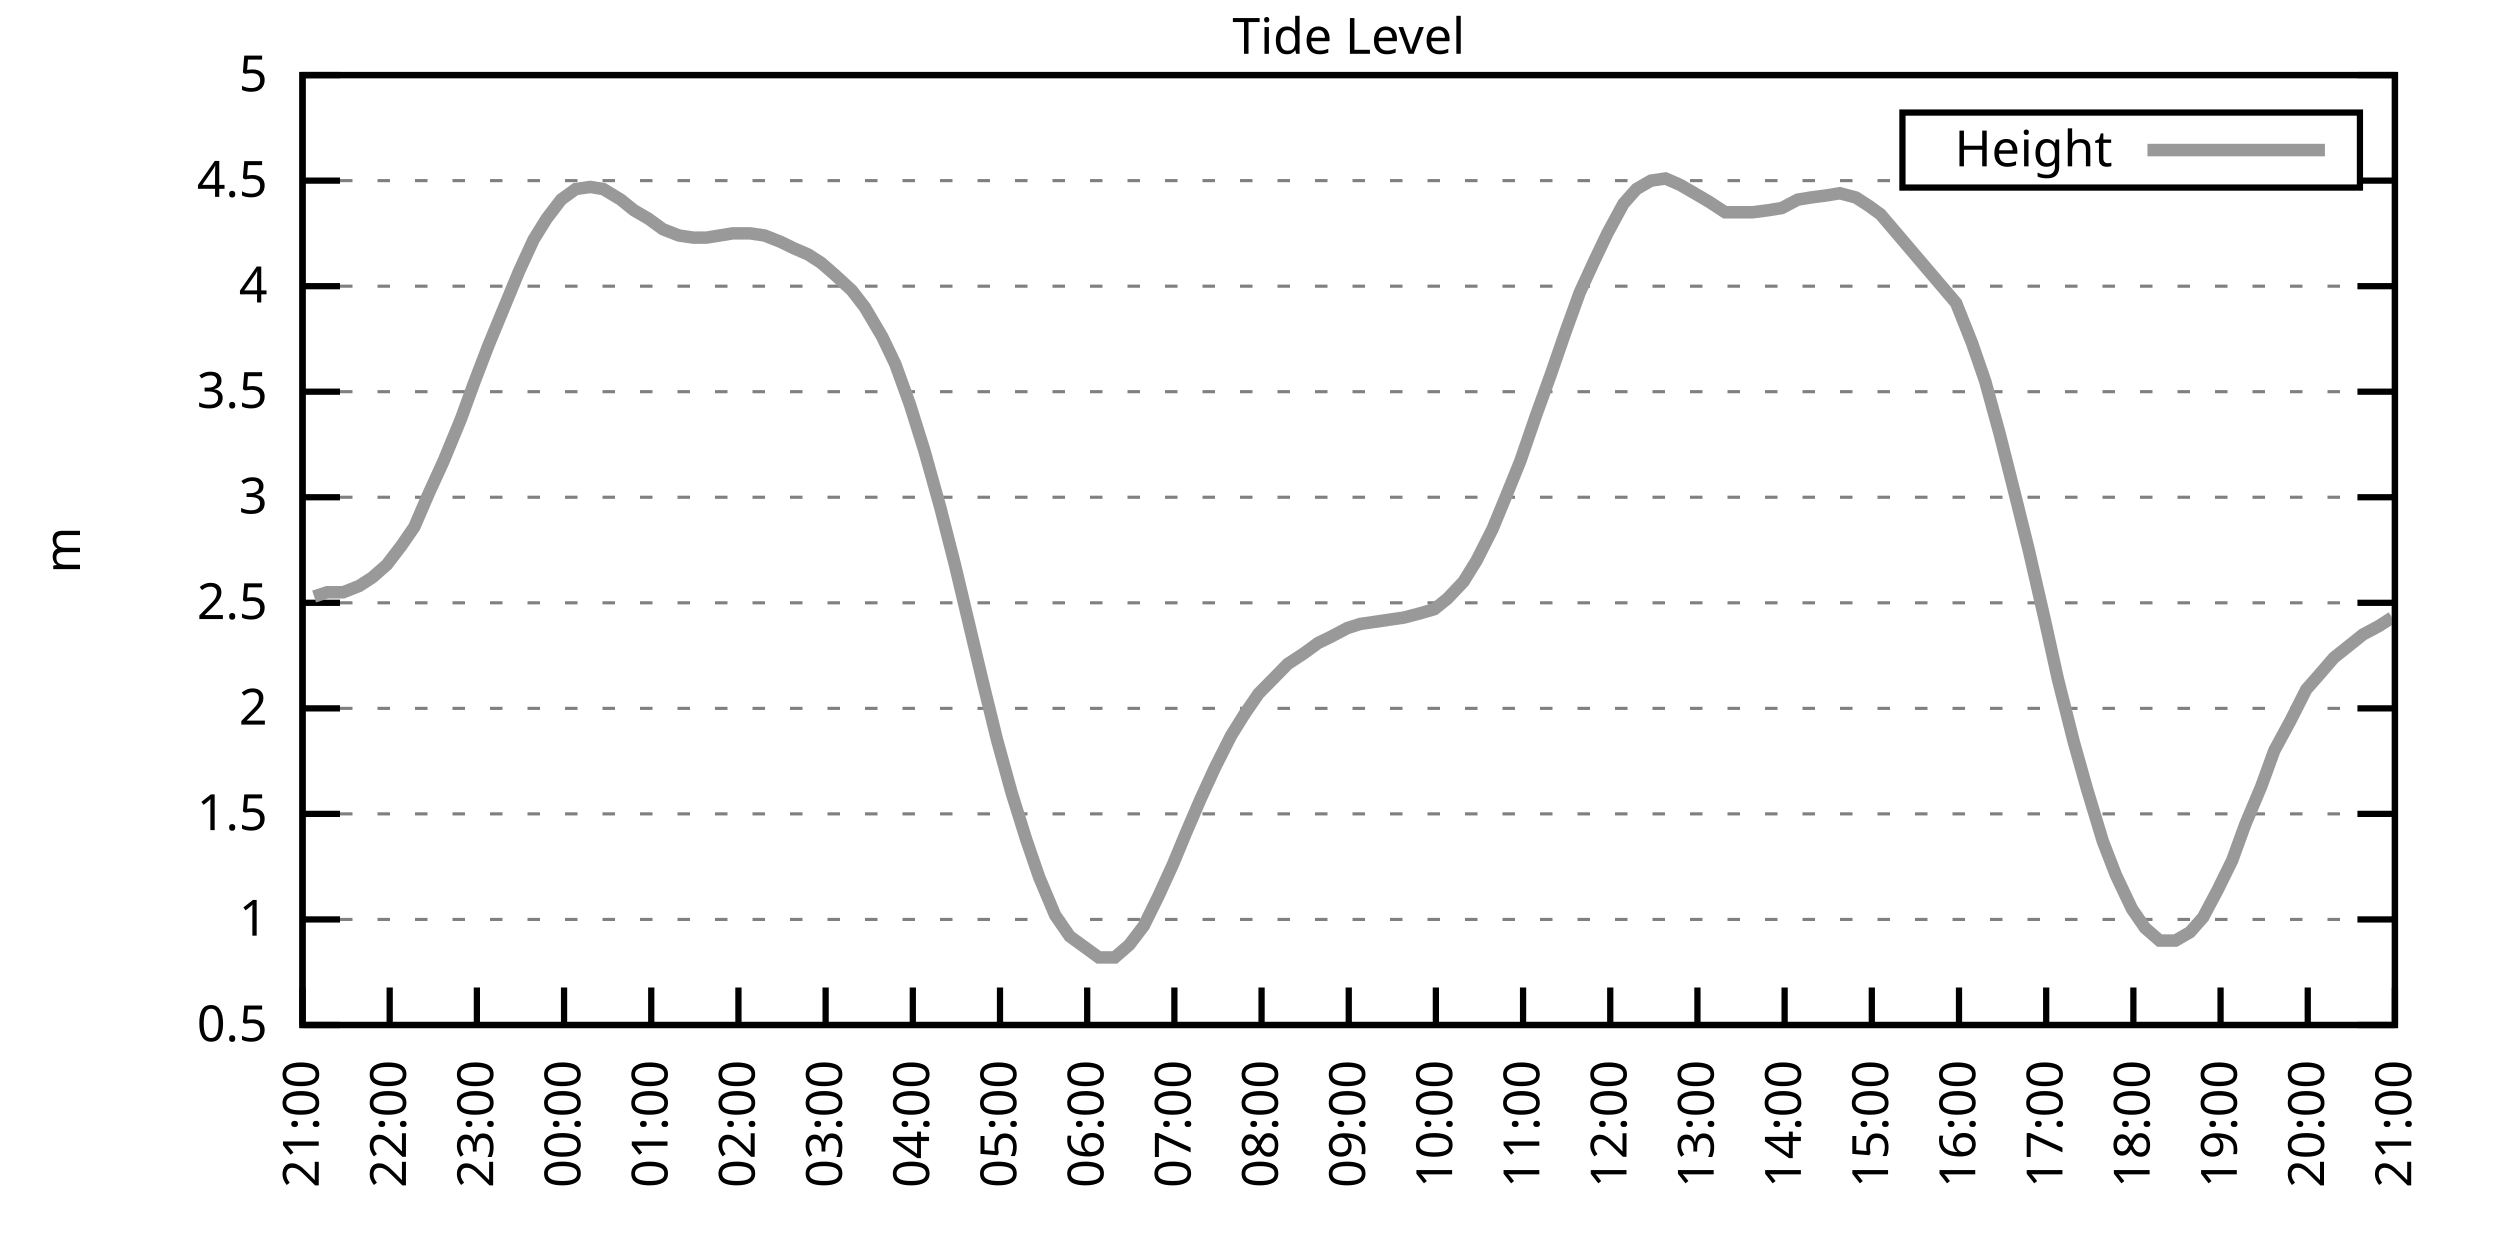
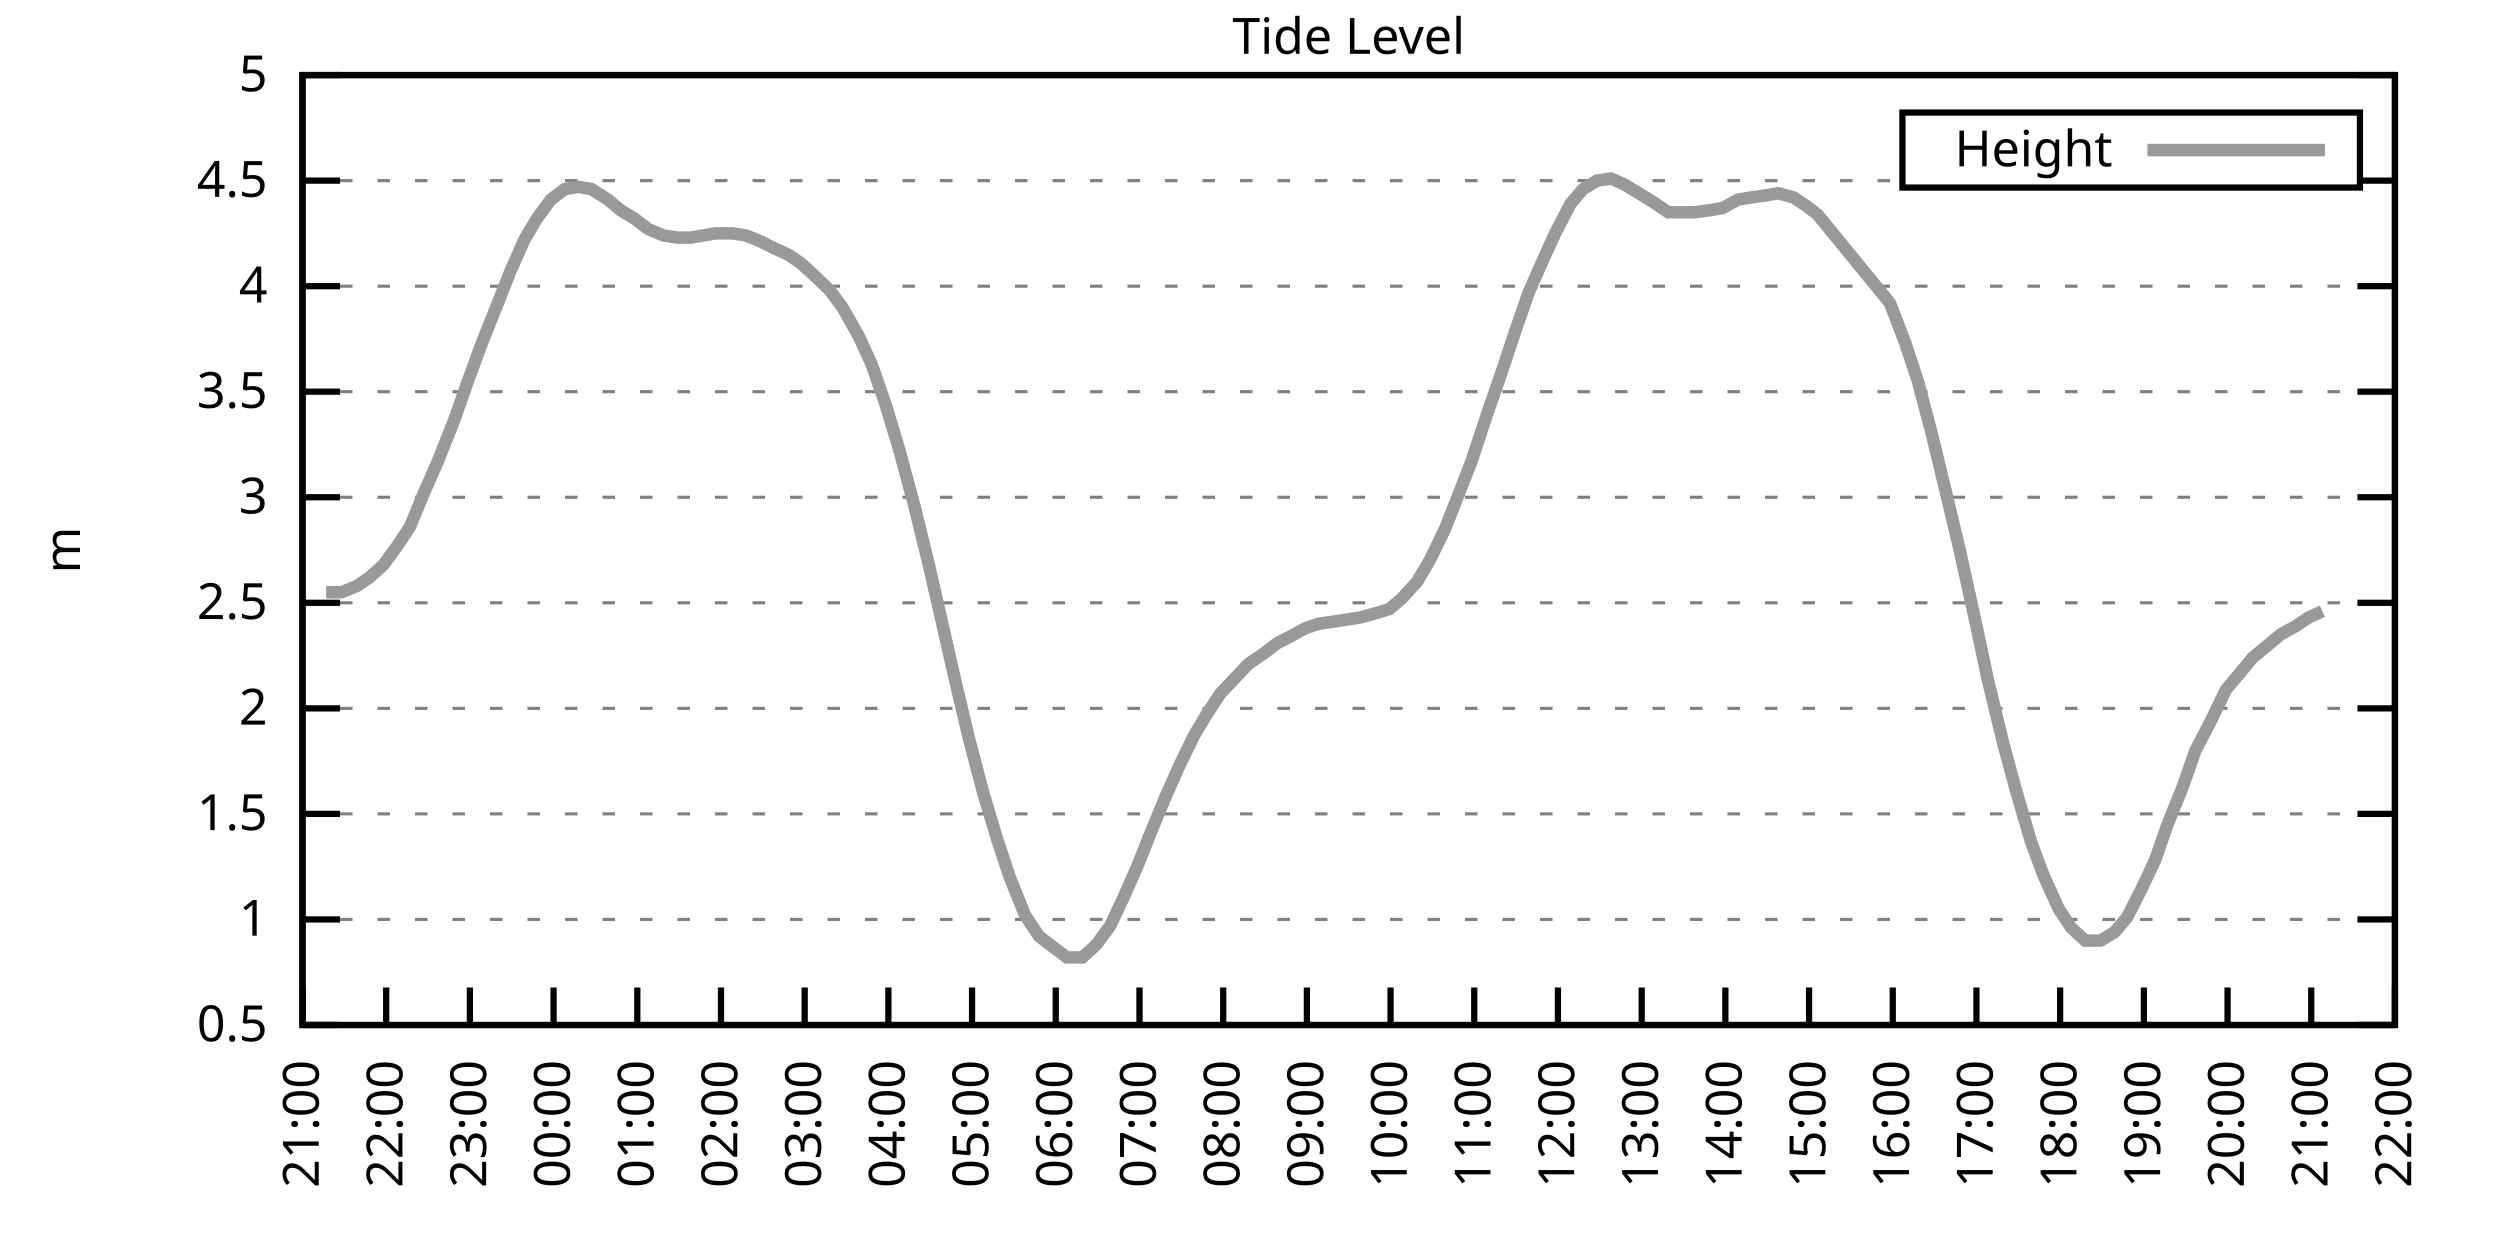
<svg xmlns="http://www.w3.org/2000/svg" xmlns:xlink="http://www.w3.org/1999/xlink" width="400" height="200" viewBox="0 0 400 200">
  <g id="gnuplot_canvas">
    <rect x="0" y="0" width="400" height="200" fill="none" />
    <defs>
      <circle id="gpDot" r="0.5" stroke-width="0.5" stroke="currentColor" />
      <path id="gpPt0" stroke-width="0.333" stroke="currentColor" d="M-1,0 h2 M0,-1 v2" />
      <path id="gpPt1" stroke-width="0.333" stroke="currentColor" d="M-1,-1 L1,1 M1,-1 L-1,1" />
      <path id="gpPt2" stroke-width="0.333" stroke="currentColor" d="M-1,0 L1,0 M0,-1 L0,1 M-1,-1 L1,1 M-1,1 L1,-1" />
      <rect id="gpPt3" stroke-width="0.333" stroke="currentColor" x="-1" y="-1" width="2" height="2" />
      <rect id="gpPt4" stroke-width="0.333" stroke="currentColor" fill="currentColor" x="-1" y="-1" width="2" height="2" />
      <circle id="gpPt5" stroke-width="0.333" stroke="currentColor" cx="0" cy="0" r="1" />
      <use xlink:href="#gpPt5" id="gpPt6" fill="currentColor" stroke="none" />
      <path id="gpPt7" stroke-width="0.333" stroke="currentColor" d="M0,-1.33 L-1.33,0.67 L1.33,0.67 z" />
      <use xlink:href="#gpPt7" id="gpPt8" fill="currentColor" stroke="none" />
      <use xlink:href="#gpPt7" id="gpPt9" stroke="currentColor" transform="rotate(180)" />
      <use xlink:href="#gpPt9" id="gpPt10" fill="currentColor" stroke="none" />
      <use xlink:href="#gpPt3" id="gpPt11" stroke="currentColor" transform="rotate(45)" />
      <use xlink:href="#gpPt11" id="gpPt12" fill="currentColor" stroke="none" />
      <path id="gpPt13" stroke-width="0.333" stroke="currentColor" d="M0,1.330 L1.265,0.411 L0.782,-1.067 L-0.782,-1.076 L-1.265,0.411 z" />
      <use xlink:href="#gpPt13" id="gpPt14" fill="currentColor" stroke="none" />
      <filter id="textbox" filterUnits="objectBoundingBox" x="0" y="0" height="1" width="1">
        <feFlood flood-color="white" flood-opacity="1" result="bgnd" />
        <feComposite in="SourceGraphic" in2="bgnd" operator="atop" />
      </filter>
      <filter id="greybox" filterUnits="objectBoundingBox" x="0" y="0" height="1" width="1">
        <feFlood flood-color="lightgrey" flood-opacity="1" result="grey" />
        <feComposite in="SourceGraphic" in2="grey" operator="atop" />
      </filter>
    </defs>
    <g fill="none" color="white" stroke="currentColor" stroke-width="1.00" stroke-linecap="butt" stroke-linejoin="miter">
</g>
    <g fill="none" color="black" stroke="currentColor" stroke-width="1.00" stroke-linecap="butt" stroke-linejoin="miter">
      <g stroke="none" shape-rendering="crispEdges">
        <polygon fill="rgb(255, 255, 255)" points="48.40,164.00 383.18,164.00 383.18,12.02 48.40,12.02 " />
      </g>
    </g>
    <g fill="none" color="black" stroke="currentColor" stroke-width="1.00" stroke-linecap="butt" stroke-linejoin="miter">
</g>
    <g fill="none" color="black" stroke="black" stroke-width="0.50" stroke-linecap="butt" stroke-linejoin="miter">
</g>
    <g fill="none" color="gray" stroke="currentColor" stroke-width="0.50" stroke-linecap="butt" stroke-linejoin="miter">
      <path stroke="gray" stroke-dasharray="2,4" class="gridline" d="M48.40,164.00 L383.19,164.00  " />
    </g>
    <g fill="none" color="gray" stroke="gray" stroke-width="1.00" stroke-linecap="butt" stroke-linejoin="miter">
</g>
    <g fill="none" color="black" stroke="currentColor" stroke-width="1.00" stroke-linecap="butt" stroke-linejoin="miter">
      <path stroke="black" d="M48.40,164.00 L54.40,164.00 M383.19,164.00 L377.19,164.00  " />
      <g transform="translate(42.80,166.60)" stroke="none" fill="black" font-family="Sans" font-size="8.00" text-anchor="end">
        <text>
          <tspan font-family="Sans"> 0.5</tspan>
        </text>
      </g>
    </g>
    <g fill="none" color="black" stroke="currentColor" stroke-width="1.00" stroke-linecap="butt" stroke-linejoin="miter">
</g>
    <g fill="none" color="black" stroke="black" stroke-width="0.50" stroke-linecap="butt" stroke-linejoin="miter">
</g>
    <g fill="none" color="gray" stroke="currentColor" stroke-width="0.50" stroke-linecap="butt" stroke-linejoin="miter">
      <path stroke="gray" stroke-dasharray="2,4" class="gridline" d="M48.40,147.11 L383.19,147.11  " />
    </g>
    <g fill="none" color="gray" stroke="gray" stroke-width="1.00" stroke-linecap="butt" stroke-linejoin="miter">
</g>
    <g fill="none" color="black" stroke="currentColor" stroke-width="1.00" stroke-linecap="butt" stroke-linejoin="miter">
      <path stroke="black" d="M48.40,147.11 L54.40,147.11 M383.19,147.11 L377.19,147.11  " />
      <g transform="translate(42.80,149.71)" stroke="none" fill="black" font-family="Sans" font-size="8.00" text-anchor="end">
        <text>
          <tspan font-family="Sans"> 1</tspan>
        </text>
      </g>
    </g>
    <g fill="none" color="black" stroke="currentColor" stroke-width="1.00" stroke-linecap="butt" stroke-linejoin="miter">
</g>
    <g fill="none" color="black" stroke="black" stroke-width="0.50" stroke-linecap="butt" stroke-linejoin="miter">
</g>
    <g fill="none" color="gray" stroke="currentColor" stroke-width="0.50" stroke-linecap="butt" stroke-linejoin="miter">
      <path stroke="gray" stroke-dasharray="2,4" class="gridline" d="M48.40,130.22 L383.19,130.22  " />
    </g>
    <g fill="none" color="gray" stroke="gray" stroke-width="1.00" stroke-linecap="butt" stroke-linejoin="miter">
</g>
    <g fill="none" color="black" stroke="currentColor" stroke-width="1.00" stroke-linecap="butt" stroke-linejoin="miter">
      <path stroke="black" d="M48.40,130.22 L54.40,130.22 M383.19,130.22 L377.19,130.22  " />
      <g transform="translate(42.80,132.82)" stroke="none" fill="black" font-family="Sans" font-size="8.00" text-anchor="end">
        <text>
          <tspan font-family="Sans"> 1.5</tspan>
        </text>
      </g>
    </g>
    <g fill="none" color="black" stroke="currentColor" stroke-width="1.00" stroke-linecap="butt" stroke-linejoin="miter">
</g>
    <g fill="none" color="black" stroke="black" stroke-width="0.50" stroke-linecap="butt" stroke-linejoin="miter">
</g>
    <g fill="none" color="gray" stroke="currentColor" stroke-width="0.50" stroke-linecap="butt" stroke-linejoin="miter">
      <path stroke="gray" stroke-dasharray="2,4" class="gridline" d="M48.40,113.34 L383.19,113.34  " />
    </g>
    <g fill="none" color="gray" stroke="gray" stroke-width="1.00" stroke-linecap="butt" stroke-linejoin="miter">
</g>
    <g fill="none" color="black" stroke="currentColor" stroke-width="1.00" stroke-linecap="butt" stroke-linejoin="miter">
      <path stroke="black" d="M48.40,113.34 L54.40,113.34 M383.19,113.34 L377.19,113.34  " />
      <g transform="translate(42.80,115.94)" stroke="none" fill="black" font-family="Sans" font-size="8.00" text-anchor="end">
        <text>
          <tspan font-family="Sans"> 2</tspan>
        </text>
      </g>
    </g>
    <g fill="none" color="black" stroke="currentColor" stroke-width="1.00" stroke-linecap="butt" stroke-linejoin="miter">
</g>
    <g fill="none" color="black" stroke="black" stroke-width="0.50" stroke-linecap="butt" stroke-linejoin="miter">
</g>
    <g fill="none" color="gray" stroke="currentColor" stroke-width="0.50" stroke-linecap="butt" stroke-linejoin="miter">
      <path stroke="gray" stroke-dasharray="2,4" class="gridline" d="M48.40,96.45 L383.19,96.45  " />
    </g>
    <g fill="none" color="gray" stroke="gray" stroke-width="1.00" stroke-linecap="butt" stroke-linejoin="miter">
</g>
    <g fill="none" color="black" stroke="currentColor" stroke-width="1.00" stroke-linecap="butt" stroke-linejoin="miter">
      <path stroke="black" d="M48.40,96.45 L54.40,96.45 M383.19,96.45 L377.19,96.45  " />
      <g transform="translate(42.80,99.05)" stroke="none" fill="black" font-family="Sans" font-size="8.00" text-anchor="end">
        <text>
          <tspan font-family="Sans"> 2.5</tspan>
        </text>
      </g>
    </g>
    <g fill="none" color="black" stroke="currentColor" stroke-width="1.00" stroke-linecap="butt" stroke-linejoin="miter">
</g>
    <g fill="none" color="black" stroke="black" stroke-width="0.50" stroke-linecap="butt" stroke-linejoin="miter">
</g>
    <g fill="none" color="gray" stroke="currentColor" stroke-width="0.50" stroke-linecap="butt" stroke-linejoin="miter">
      <path stroke="gray" stroke-dasharray="2,4" class="gridline" d="M48.40,79.56 L383.19,79.56  " />
    </g>
    <g fill="none" color="gray" stroke="gray" stroke-width="1.00" stroke-linecap="butt" stroke-linejoin="miter">
</g>
    <g fill="none" color="black" stroke="currentColor" stroke-width="1.00" stroke-linecap="butt" stroke-linejoin="miter">
      <path stroke="black" d="M48.40,79.56 L54.40,79.56 M383.19,79.56 L377.19,79.56  " />
      <g transform="translate(42.80,82.16)" stroke="none" fill="black" font-family="Sans" font-size="8.00" text-anchor="end">
        <text>
          <tspan font-family="Sans"> 3</tspan>
        </text>
      </g>
    </g>
    <g fill="none" color="black" stroke="currentColor" stroke-width="1.00" stroke-linecap="butt" stroke-linejoin="miter">
</g>
    <g fill="none" color="black" stroke="black" stroke-width="0.50" stroke-linecap="butt" stroke-linejoin="miter">
</g>
    <g fill="none" color="gray" stroke="currentColor" stroke-width="0.50" stroke-linecap="butt" stroke-linejoin="miter">
      <path stroke="gray" stroke-dasharray="2,4" class="gridline" d="M48.40,62.67 L383.19,62.67  " />
    </g>
    <g fill="none" color="gray" stroke="gray" stroke-width="1.00" stroke-linecap="butt" stroke-linejoin="miter">
</g>
    <g fill="none" color="black" stroke="currentColor" stroke-width="1.00" stroke-linecap="butt" stroke-linejoin="miter">
      <path stroke="black" d="M48.40,62.67 L54.40,62.67 M383.19,62.67 L377.19,62.67  " />
      <g transform="translate(42.80,65.27)" stroke="none" fill="black" font-family="Sans" font-size="8.00" text-anchor="end">
        <text>
          <tspan font-family="Sans"> 3.5</tspan>
        </text>
      </g>
    </g>
    <g fill="none" color="black" stroke="currentColor" stroke-width="1.00" stroke-linecap="butt" stroke-linejoin="miter">
</g>
    <g fill="none" color="black" stroke="black" stroke-width="0.50" stroke-linecap="butt" stroke-linejoin="miter">
</g>
    <g fill="none" color="gray" stroke="currentColor" stroke-width="0.50" stroke-linecap="butt" stroke-linejoin="miter">
      <path stroke="gray" stroke-dasharray="2,4" class="gridline" d="M48.40,45.79 L383.19,45.79  " />
    </g>
    <g fill="none" color="gray" stroke="gray" stroke-width="1.00" stroke-linecap="butt" stroke-linejoin="miter">
</g>
    <g fill="none" color="black" stroke="currentColor" stroke-width="1.00" stroke-linecap="butt" stroke-linejoin="miter">
      <path stroke="black" d="M48.40,45.79 L54.40,45.79 M383.19,45.79 L377.19,45.79  " />
      <g transform="translate(42.80,48.39)" stroke="none" fill="black" font-family="Sans" font-size="8.00" text-anchor="end">
        <text>
          <tspan font-family="Sans"> 4</tspan>
        </text>
      </g>
    </g>
    <g fill="none" color="black" stroke="currentColor" stroke-width="1.00" stroke-linecap="butt" stroke-linejoin="miter">
</g>
    <g fill="none" color="black" stroke="black" stroke-width="0.50" stroke-linecap="butt" stroke-linejoin="miter">
</g>
    <g fill="none" color="gray" stroke="currentColor" stroke-width="0.50" stroke-linecap="butt" stroke-linejoin="miter">
      <path stroke="gray" stroke-dasharray="2,4" class="gridline" d="M48.40,28.90 L304.39,28.90 M377.59,28.90 L383.19,28.90  " />
    </g>
    <g fill="none" color="gray" stroke="gray" stroke-width="1.00" stroke-linecap="butt" stroke-linejoin="miter">
</g>
    <g fill="none" color="black" stroke="currentColor" stroke-width="1.00" stroke-linecap="butt" stroke-linejoin="miter">
      <path stroke="black" d="M48.40,28.90 L54.40,28.90 M383.19,28.90 L377.19,28.90  " />
      <g transform="translate(42.80,31.50)" stroke="none" fill="black" font-family="Sans" font-size="8.00" text-anchor="end">
        <text>
          <tspan font-family="Sans"> 4.5</tspan>
        </text>
      </g>
    </g>
    <g fill="none" color="black" stroke="currentColor" stroke-width="1.00" stroke-linecap="butt" stroke-linejoin="miter">
</g>
    <g fill="none" color="black" stroke="black" stroke-width="0.50" stroke-linecap="butt" stroke-linejoin="miter">
</g>
    <g fill="none" color="gray" stroke="currentColor" stroke-width="0.50" stroke-linecap="butt" stroke-linejoin="miter">
      <path stroke="gray" stroke-dasharray="2,4" class="gridline" d="M48.40,12.01 L383.19,12.01  " />
    </g>
    <g fill="none" color="gray" stroke="gray" stroke-width="1.00" stroke-linecap="butt" stroke-linejoin="miter">
</g>
    <g fill="none" color="black" stroke="currentColor" stroke-width="1.00" stroke-linecap="butt" stroke-linejoin="miter">
      <path stroke="black" d="M48.40,12.01 L54.40,12.01 M383.19,12.01 L377.19,12.01  " />
      <g transform="translate(42.80,14.61)" stroke="none" fill="black" font-family="Sans" font-size="8.00" text-anchor="end">
        <text>
          <tspan font-family="Sans"> 5</tspan>
        </text>
      </g>
    </g>
    <g fill="none" color="black" stroke="currentColor" stroke-width="1.00" stroke-linecap="butt" stroke-linejoin="miter">
      <path stroke="black" d="M48.40,164.00 L48.40,158.00  " />
      <g transform="translate(51.00,169.60) rotate(270.00)" stroke="none" fill="black" font-family="Sans" font-size="8.00" text-anchor="end">
        <text>
          <tspan font-family="Sans">21:00</tspan>
        </text>
      </g>
    </g>
    <g fill="none" color="black" stroke="currentColor" stroke-width="1.00" stroke-linecap="butt" stroke-linejoin="miter">
-       <path stroke="black" d="M62.35,164.00 L62.35,158.00  " />
-       <g transform="translate(64.95,169.60) rotate(270.00)" stroke="none" fill="black" font-family="Sans" font-size="8.00" text-anchor="end">
+       <path stroke="black" d="M61.79,164.00 L61.79,158.00  " />
+       <g transform="translate(64.39,169.60) rotate(270.00)" stroke="none" fill="black" font-family="Sans" font-size="8.00" text-anchor="end">
        <text>
          <tspan font-family="Sans">22:00</tspan>
        </text>
      </g>
    </g>
    <g fill="none" color="black" stroke="currentColor" stroke-width="1.00" stroke-linecap="butt" stroke-linejoin="miter">
-       <path stroke="black" d="M76.30,164.00 L76.30,158.00  " />
-       <g transform="translate(78.90,169.60) rotate(270.00)" stroke="none" fill="black" font-family="Sans" font-size="8.00" text-anchor="end">
+       <path stroke="black" d="M75.18,164.00 L75.18,158.00  " />
+       <g transform="translate(77.78,169.60) rotate(270.00)" stroke="none" fill="black" font-family="Sans" font-size="8.00" text-anchor="end">
        <text>
          <tspan font-family="Sans">23:00</tspan>
        </text>
      </g>
    </g>
    <g fill="none" color="black" stroke="currentColor" stroke-width="1.00" stroke-linecap="butt" stroke-linejoin="miter">
-       <path stroke="black" d="M90.25,164.00 L90.25,158.00  " />
-       <g transform="translate(92.85,169.60) rotate(270.00)" stroke="none" fill="black" font-family="Sans" font-size="8.00" text-anchor="end">
+       <path stroke="black" d="M88.57,164.00 L88.57,158.00  " />
+       <g transform="translate(91.17,169.60) rotate(270.00)" stroke="none" fill="black" font-family="Sans" font-size="8.00" text-anchor="end">
        <text>
          <tspan font-family="Sans">00:00</tspan>
        </text>
      </g>
    </g>
    <g fill="none" color="black" stroke="currentColor" stroke-width="1.00" stroke-linecap="butt" stroke-linejoin="miter">
-       <path stroke="black" d="M104.20,164.00 L104.20,158.00  " />
-       <g transform="translate(106.80,169.60) rotate(270.00)" stroke="none" fill="black" font-family="Sans" font-size="8.00" text-anchor="end">
+       <path stroke="black" d="M101.97,164.00 L101.97,158.00  " />
+       <g transform="translate(104.57,169.60) rotate(270.00)" stroke="none" fill="black" font-family="Sans" font-size="8.00" text-anchor="end">
        <text>
          <tspan font-family="Sans">01:00</tspan>
        </text>
      </g>
    </g>
    <g fill="none" color="black" stroke="currentColor" stroke-width="1.00" stroke-linecap="butt" stroke-linejoin="miter">
-       <path stroke="black" d="M118.15,164.00 L118.15,158.00  " />
-       <g transform="translate(120.75,169.60) rotate(270.00)" stroke="none" fill="black" font-family="Sans" font-size="8.00" text-anchor="end">
+       <path stroke="black" d="M115.36,164.00 L115.36,158.00  " />
+       <g transform="translate(117.96,169.60) rotate(270.00)" stroke="none" fill="black" font-family="Sans" font-size="8.00" text-anchor="end">
        <text>
          <tspan font-family="Sans">02:00</tspan>
        </text>
      </g>
    </g>
    <g fill="none" color="black" stroke="currentColor" stroke-width="1.00" stroke-linecap="butt" stroke-linejoin="miter">
-       <path stroke="black" d="M132.10,164.00 L132.10,158.00  " />
-       <g transform="translate(134.70,169.60) rotate(270.00)" stroke="none" fill="black" font-family="Sans" font-size="8.00" text-anchor="end">
+       <path stroke="black" d="M128.75,164.00 L128.75,158.00  " />
+       <g transform="translate(131.35,169.60) rotate(270.00)" stroke="none" fill="black" font-family="Sans" font-size="8.00" text-anchor="end">
        <text>
          <tspan font-family="Sans">03:00</tspan>
        </text>
      </g>
    </g>
    <g fill="none" color="black" stroke="currentColor" stroke-width="1.00" stroke-linecap="butt" stroke-linejoin="miter">
-       <path stroke="black" d="M146.05,164.00 L146.05,158.00  " />
-       <g transform="translate(148.65,169.60) rotate(270.00)" stroke="none" fill="black" font-family="Sans" font-size="8.00" text-anchor="end">
+       <path stroke="black" d="M142.14,164.00 L142.14,158.00  " />
+       <g transform="translate(144.74,169.60) rotate(270.00)" stroke="none" fill="black" font-family="Sans" font-size="8.00" text-anchor="end">
        <text>
          <tspan font-family="Sans">04:00</tspan>
        </text>
      </g>
    </g>
    <g fill="none" color="black" stroke="currentColor" stroke-width="1.00" stroke-linecap="butt" stroke-linejoin="miter">
-       <path stroke="black" d="M160.00,164.00 L160.00,158.00  " />
-       <g transform="translate(162.60,169.60) rotate(270.00)" stroke="none" fill="black" font-family="Sans" font-size="8.00" text-anchor="end">
+       <path stroke="black" d="M155.53,164.00 L155.53,158.00  " />
+       <g transform="translate(158.13,169.60) rotate(270.00)" stroke="none" fill="black" font-family="Sans" font-size="8.00" text-anchor="end">
        <text>
          <tspan font-family="Sans">05:00</tspan>
        </text>
      </g>
    </g>
    <g fill="none" color="black" stroke="currentColor" stroke-width="1.00" stroke-linecap="butt" stroke-linejoin="miter">
-       <path stroke="black" d="M173.95,164.00 L173.95,158.00  " />
-       <g transform="translate(176.55,169.60) rotate(270.00)" stroke="none" fill="black" font-family="Sans" font-size="8.00" text-anchor="end">
+       <path stroke="black" d="M168.92,164.00 L168.92,158.00  " />
+       <g transform="translate(171.52,169.60) rotate(270.00)" stroke="none" fill="black" font-family="Sans" font-size="8.00" text-anchor="end">
        <text>
          <tspan font-family="Sans">06:00</tspan>
        </text>
      </g>
    </g>
    <g fill="none" color="black" stroke="currentColor" stroke-width="1.00" stroke-linecap="butt" stroke-linejoin="miter">
-       <path stroke="black" d="M187.90,164.00 L187.90,158.00  " />
-       <g transform="translate(190.50,169.60) rotate(270.00)" stroke="none" fill="black" font-family="Sans" font-size="8.00" text-anchor="end">
+       <path stroke="black" d="M182.32,164.00 L182.32,158.00  " />
+       <g transform="translate(184.92,169.60) rotate(270.00)" stroke="none" fill="black" font-family="Sans" font-size="8.00" text-anchor="end">
        <text>
          <tspan font-family="Sans">07:00</tspan>
        </text>
      </g>
    </g>
    <g fill="none" color="black" stroke="currentColor" stroke-width="1.00" stroke-linecap="butt" stroke-linejoin="miter">
-       <path stroke="black" d="M201.85,164.00 L201.85,158.00  " />
-       <g transform="translate(204.45,169.60) rotate(270.00)" stroke="none" fill="black" font-family="Sans" font-size="8.00" text-anchor="end">
+       <path stroke="black" d="M195.71,164.00 L195.71,158.00  " />
+       <g transform="translate(198.31,169.60) rotate(270.00)" stroke="none" fill="black" font-family="Sans" font-size="8.00" text-anchor="end">
        <text>
          <tspan font-family="Sans">08:00</tspan>
        </text>
      </g>
    </g>
    <g fill="none" color="black" stroke="currentColor" stroke-width="1.00" stroke-linecap="butt" stroke-linejoin="miter">
-       <path stroke="black" d="M215.80,164.00 L215.80,158.00  " />
-       <g transform="translate(218.40,169.60) rotate(270.00)" stroke="none" fill="black" font-family="Sans" font-size="8.00" text-anchor="end">
+       <path stroke="black" d="M209.10,164.00 L209.10,158.00  " />
+       <g transform="translate(211.70,169.60) rotate(270.00)" stroke="none" fill="black" font-family="Sans" font-size="8.00" text-anchor="end">
        <text>
          <tspan font-family="Sans">09:00</tspan>
        </text>
      </g>
    </g>
    <g fill="none" color="black" stroke="currentColor" stroke-width="1.00" stroke-linecap="butt" stroke-linejoin="miter">
-       <path stroke="black" d="M229.74,164.00 L229.74,158.00  " />
-       <g transform="translate(232.34,169.60) rotate(270.00)" stroke="none" fill="black" font-family="Sans" font-size="8.00" text-anchor="end">
+       <path stroke="black" d="M222.49,164.00 L222.49,158.00  " />
+       <g transform="translate(225.09,169.60) rotate(270.00)" stroke="none" fill="black" font-family="Sans" font-size="8.00" text-anchor="end">
        <text>
          <tspan font-family="Sans">10:00</tspan>
        </text>
      </g>
    </g>
    <g fill="none" color="black" stroke="currentColor" stroke-width="1.00" stroke-linecap="butt" stroke-linejoin="miter">
-       <path stroke="black" d="M243.69,164.00 L243.69,158.00  " />
-       <g transform="translate(246.29,169.60) rotate(270.00)" stroke="none" fill="black" font-family="Sans" font-size="8.00" text-anchor="end">
+       <path stroke="black" d="M235.88,164.00 L235.88,158.00  " />
+       <g transform="translate(238.48,169.60) rotate(270.00)" stroke="none" fill="black" font-family="Sans" font-size="8.00" text-anchor="end">
        <text>
          <tspan font-family="Sans">11:00</tspan>
        </text>
      </g>
    </g>
    <g fill="none" color="black" stroke="currentColor" stroke-width="1.00" stroke-linecap="butt" stroke-linejoin="miter">
-       <path stroke="black" d="M257.64,164.00 L257.64,158.00  " />
-       <g transform="translate(260.24,169.60) rotate(270.00)" stroke="none" fill="black" font-family="Sans" font-size="8.00" text-anchor="end">
+       <path stroke="black" d="M249.27,164.00 L249.27,158.00  " />
+       <g transform="translate(251.87,169.60) rotate(270.00)" stroke="none" fill="black" font-family="Sans" font-size="8.00" text-anchor="end">
        <text>
          <tspan font-family="Sans">12:00</tspan>
        </text>
      </g>
    </g>
    <g fill="none" color="black" stroke="currentColor" stroke-width="1.00" stroke-linecap="butt" stroke-linejoin="miter">
-       <path stroke="black" d="M271.59,164.00 L271.59,158.00  " />
-       <g transform="translate(274.19,169.60) rotate(270.00)" stroke="none" fill="black" font-family="Sans" font-size="8.00" text-anchor="end">
+       <path stroke="black" d="M262.67,164.00 L262.67,158.00  " />
+       <g transform="translate(265.27,169.60) rotate(270.00)" stroke="none" fill="black" font-family="Sans" font-size="8.00" text-anchor="end">
        <text>
          <tspan font-family="Sans">13:00</tspan>
        </text>
      </g>
    </g>
    <g fill="none" color="black" stroke="currentColor" stroke-width="1.00" stroke-linecap="butt" stroke-linejoin="miter">
-       <path stroke="black" d="M285.54,164.00 L285.54,158.00  " />
-       <g transform="translate(288.14,169.60) rotate(270.00)" stroke="none" fill="black" font-family="Sans" font-size="8.00" text-anchor="end">
+       <path stroke="black" d="M276.06,164.00 L276.06,158.00  " />
+       <g transform="translate(278.66,169.60) rotate(270.00)" stroke="none" fill="black" font-family="Sans" font-size="8.00" text-anchor="end">
        <text>
          <tspan font-family="Sans">14:00</tspan>
        </text>
      </g>
    </g>
    <g fill="none" color="black" stroke="currentColor" stroke-width="1.00" stroke-linecap="butt" stroke-linejoin="miter">
-       <path stroke="black" d="M299.49,164.00 L299.49,158.00  " />
-       <g transform="translate(302.09,169.60) rotate(270.00)" stroke="none" fill="black" font-family="Sans" font-size="8.00" text-anchor="end">
+       <path stroke="black" d="M289.45,164.00 L289.45,158.00  " />
+       <g transform="translate(292.05,169.60) rotate(270.00)" stroke="none" fill="black" font-family="Sans" font-size="8.00" text-anchor="end">
        <text>
          <tspan font-family="Sans">15:00</tspan>
        </text>
      </g>
    </g>
    <g fill="none" color="black" stroke="currentColor" stroke-width="1.00" stroke-linecap="butt" stroke-linejoin="miter">
-       <path stroke="black" d="M313.44,164.00 L313.44,158.00  " />
-       <g transform="translate(316.04,169.60) rotate(270.00)" stroke="none" fill="black" font-family="Sans" font-size="8.00" text-anchor="end">
+       <path stroke="black" d="M302.84,164.00 L302.84,158.00  " />
+       <g transform="translate(305.44,169.60) rotate(270.00)" stroke="none" fill="black" font-family="Sans" font-size="8.00" text-anchor="end">
        <text>
          <tspan font-family="Sans">16:00</tspan>
        </text>
      </g>
    </g>
    <g fill="none" color="black" stroke="currentColor" stroke-width="1.00" stroke-linecap="butt" stroke-linejoin="miter">
-       <path stroke="black" d="M327.39,164.00 L327.39,158.00  " />
-       <g transform="translate(329.99,169.60) rotate(270.00)" stroke="none" fill="black" font-family="Sans" font-size="8.00" text-anchor="end">
+       <path stroke="black" d="M316.23,164.00 L316.23,158.00  " />
+       <g transform="translate(318.83,169.60) rotate(270.00)" stroke="none" fill="black" font-family="Sans" font-size="8.00" text-anchor="end">
        <text>
          <tspan font-family="Sans">17:00</tspan>
        </text>
      </g>
    </g>
    <g fill="none" color="black" stroke="currentColor" stroke-width="1.00" stroke-linecap="butt" stroke-linejoin="miter">
-       <path stroke="black" d="M341.34,164.00 L341.34,158.00  " />
-       <g transform="translate(343.94,169.60) rotate(270.00)" stroke="none" fill="black" font-family="Sans" font-size="8.00" text-anchor="end">
+       <path stroke="black" d="M329.62,164.00 L329.62,158.00  " />
+       <g transform="translate(332.22,169.60) rotate(270.00)" stroke="none" fill="black" font-family="Sans" font-size="8.00" text-anchor="end">
        <text>
          <tspan font-family="Sans">18:00</tspan>
        </text>
      </g>
    </g>
    <g fill="none" color="black" stroke="currentColor" stroke-width="1.00" stroke-linecap="butt" stroke-linejoin="miter">
-       <path stroke="black" d="M355.29,164.00 L355.29,158.00  " />
-       <g transform="translate(357.89,169.60) rotate(270.00)" stroke="none" fill="black" font-family="Sans" font-size="8.00" text-anchor="end">
+       <path stroke="black" d="M343.02,164.00 L343.02,158.00  " />
+       <g transform="translate(345.62,169.60) rotate(270.00)" stroke="none" fill="black" font-family="Sans" font-size="8.00" text-anchor="end">
        <text>
          <tspan font-family="Sans">19:00</tspan>
        </text>
      </g>
    </g>
    <g fill="none" color="black" stroke="currentColor" stroke-width="1.00" stroke-linecap="butt" stroke-linejoin="miter">
-       <path stroke="black" d="M369.24,164.00 L369.24,158.00  " />
-       <g transform="translate(371.84,169.60) rotate(270.00)" stroke="none" fill="black" font-family="Sans" font-size="8.00" text-anchor="end">
+       <path stroke="black" d="M356.41,164.00 L356.41,158.00  " />
+       <g transform="translate(359.01,169.60) rotate(270.00)" stroke="none" fill="black" font-family="Sans" font-size="8.00" text-anchor="end">
        <text>
          <tspan font-family="Sans">20:00</tspan>
+         </text>
+       </g>
+     </g>
+     <g fill="none" color="black" stroke="currentColor" stroke-width="1.00" stroke-linecap="butt" stroke-linejoin="miter">
+       <path stroke="black" d="M369.80,164.00 L369.80,158.00  " />
+       <g transform="translate(372.40,169.60) rotate(270.00)" stroke="none" fill="black" font-family="Sans" font-size="8.00" text-anchor="end">
+         <text>
+           <tspan font-family="Sans">21:00</tspan>
        </text>
      </g>
    </g>
    <g fill="none" color="black" stroke="currentColor" stroke-width="1.00" stroke-linecap="butt" stroke-linejoin="miter">
      <path stroke="black" d="M383.19,164.00 L383.19,158.00  " />
      <g transform="translate(385.79,169.60) rotate(270.00)" stroke="none" fill="black" font-family="Sans" font-size="8.00" text-anchor="end">
        <text>
-           <tspan font-family="Sans">21:00</tspan>
+           <tspan font-family="Sans">22:00</tspan>
        </text>
      </g>
    </g>
    <g fill="none" color="black" stroke="currentColor" stroke-width="1.00" stroke-linecap="butt" stroke-linejoin="miter">
</g>
    <g fill="none" color="black" stroke="currentColor" stroke-width="1.00" stroke-linecap="butt" stroke-linejoin="miter">
      <path stroke="black" d="M48.40,12.01 L48.40,164.00 L383.19,164.00 L383.19,12.01 L48.40,12.01 Z  " />
    </g>
    <g fill="none" color="black" stroke="currentColor" stroke-width="1.00" stroke-linecap="butt" stroke-linejoin="miter">
</g>
    <g fill="none" color="black" stroke="currentColor" stroke-width="1.00" stroke-linecap="butt" stroke-linejoin="miter">
      <path stroke="black" d="M304.39,30.01 L304.39,18.01 L377.59,18.01 L377.59,30.01 L304.39,30.01 Z  " />
    </g>
    <g id="Tide_level_plot_1">
      <g fill="none" color="white" stroke="black" stroke-width="2.00" stroke-linecap="butt" stroke-linejoin="miter">
</g>
      <g fill="none" color="black" stroke="currentColor" stroke-width="2.00" stroke-linecap="butt" stroke-linejoin="miter">
        <g transform="translate(337.99,26.61)" stroke="none" fill="black" font-family="Sans" font-size="8.00" text-anchor="end">
          <text>
            <tspan font-family="Sans">Height</tspan>
          </text>
        </g>
      </g>
      <g fill="none" color="black" stroke="currentColor" stroke-width="2.00" stroke-linecap="butt" stroke-linejoin="miter">
-         <path stroke="rgb(153, 153, 153)" d="M343.59,24.01 L371.99,24.01 M50.26,95.44 L52.35,94.76 L54.91,94.76 L57.47,93.75 L59.56,92.40 L61.88,90.37   L64.21,87.33 L66.30,84.29 L68.63,78.89 L70.95,73.82 L73.74,67.06 L75.83,61.32 L78.16,55.24 L83.04,43.42   L85.37,38.35 L87.46,34.98 L89.78,31.94 L92.11,30.25 L94.43,29.91 L96.53,30.25 L99.32,31.94 L101.41,33.63   L103.73,34.98 L106.06,36.67 L108.62,37.68 L110.94,38.02 L113.03,38.02 L115.13,37.68 L117.22,37.34 L120.01,37.34   L122.33,37.68 L124.89,38.69 L126.98,39.71 L129.31,40.72 L131.40,42.07 L133.72,44.10 L136.28,46.46 L138.37,49.16   L141.16,53.89 L143.26,58.28 L145.58,64.70 L147.91,72.13 L150.46,81.25 L152.79,90.37 L154.88,99.15 L157.21,108.95   L159.53,118.40 L161.86,126.85 L164.18,134.28 L166.27,140.36 L168.83,146.44 L171.16,149.81 L175.81,153.19 L178.36,153.19   L180.69,151.17 L183.01,148.13 L185.34,143.40 L187.66,138.33 L189.76,133.26 L192.08,127.86 L194.41,122.79 L196.96,117.73   L199.06,114.35 L201.38,110.97 L203.71,108.61 L206.03,106.24 L208.59,104.56 L210.91,102.87 L213.01,101.85 L215.56,100.50   L217.65,99.83 L219.98,99.49 L222.30,99.15 L224.63,98.81 L227.19,98.14 L229.51,97.46 L231.60,95.77 L234.16,93.07   L236.25,89.69 L238.81,84.63 L240.90,79.56 L243.23,73.82 L245.79,66.39 L248.11,59.97 L250.44,53.22 L252.76,46.80   L255.09,41.73 L257.18,37.34 L259.74,32.61 L261.83,30.25 L264.15,28.90 L266.48,28.56 L268.80,29.57 L271.13,30.92   L273.45,32.28 L276.01,33.96 L278.10,33.96 L280.43,33.96 L282.99,33.63 L285.08,33.29 L287.64,31.94 L289.73,31.60   L292.29,31.26 L294.38,30.92 L296.94,31.60 L299.03,32.95 L300.89,34.30 L312.98,48.49 L315.53,54.90 L317.63,60.98   L319.95,69.43 L322.51,79.56 L324.60,88.00 L327.16,99.15 L329.25,108.61 L331.81,118.74 L333.90,126.17 L336.46,134.62   L338.55,140.02 L341.11,145.42 L343.20,148.46 L345.53,150.49 L348.08,150.49 L350.41,149.14 L352.50,146.77 L354.83,142.38   L357.15,137.66 L359.24,131.91 L361.80,125.83 L363.89,120.09 L366.45,115.36 L369.01,110.30 L371.10,107.93 L373.43,105.23   L375.98,103.20 L378.08,101.52 L380.63,100.16 L382.73,98.81  " />
+         <path stroke="rgb(153, 153, 153)" d="M343.59,24.01 L371.99,24.01 M52.19,94.76 L54.65,94.76 L57.10,93.75 L59.11,92.40 L61.35,90.37 L63.58,87.33   L65.59,84.29 L67.82,78.89 L70.05,73.82 L72.73,67.06 L74.74,61.32 L76.97,55.24 L81.66,43.42 L83.89,38.35   L85.90,34.98 L88.13,31.94 L90.36,30.25 L92.59,29.91 L94.60,30.25 L97.28,31.94 L99.29,33.63 L101.52,34.98   L103.75,36.67 L106.21,37.68 L108.44,38.02 L110.45,38.02 L112.46,37.68 L114.47,37.34 L117.14,37.34 L119.38,37.68   L121.83,38.69 L123.84,39.71 L126.07,40.72 L128.08,42.07 L130.31,44.10 L132.77,46.46 L134.78,49.16 L137.45,53.89   L139.46,58.28 L141.69,64.70 L143.93,72.13 L146.38,81.25 L148.61,90.37 L150.62,99.15 L152.85,108.95 L155.09,118.40   L157.32,126.85 L159.55,134.28 L161.56,140.36 L164.01,146.44 L166.25,149.81 L170.71,153.19 L173.17,153.19 L175.40,151.17   L177.63,148.13 L179.86,143.40 L182.09,138.33 L184.10,133.26 L186.33,127.86 L188.57,122.79 L191.02,117.73 L193.03,114.35   L195.26,110.97 L197.49,108.61 L199.73,106.24 L202.18,104.56 L204.41,102.87 L206.42,101.85 L208.88,100.50 L210.88,99.83   L213.12,99.49 L215.35,99.15 L217.58,98.81 L220.04,98.14 L222.27,97.46 L224.28,95.77 L226.73,93.07 L228.74,89.69   L231.20,84.63 L233.20,79.56 L235.44,73.82 L237.89,66.39 L240.12,59.97 L242.36,53.22 L244.59,46.80 L246.82,41.73   L248.83,37.34 L251.28,32.61 L253.29,30.25 L255.52,28.90 L257.76,28.56 L259.99,29.57 L262.22,30.92 L264.45,32.28   L266.91,33.96 L268.92,33.96 L271.15,33.96 L273.60,33.63 L275.61,33.29 L278.07,31.94 L280.07,31.60 L282.53,31.26   L284.54,30.92 L286.99,31.60 L289.00,32.95 L290.79,34.30 L302.39,48.49 L304.85,54.90 L306.86,60.98 L309.09,69.43   L311.54,79.56 L313.55,88.00 L316.01,99.15 L318.02,108.61 L320.47,118.74 L322.48,126.17 L324.94,134.62 L326.95,140.02   L329.40,145.42 L331.41,148.46 L333.64,150.49 L336.10,150.49 L338.33,149.14 L340.34,146.77 L342.57,142.38 L344.80,137.66   L346.81,131.91 L349.26,125.83 L351.27,120.09 L353.73,115.36 L356.18,110.30 L358.19,107.93 L360.42,105.23 L362.88,103.20   L364.89,101.52 L367.34,100.16 L369.35,98.81 L371.58,97.80  " />
      </g>
    </g>
    <g fill="none" color="black" stroke="currentColor" stroke-width="2.00" stroke-linecap="butt" stroke-linejoin="miter">
</g>
    <g fill="none" color="black" stroke="black" stroke-width="1.00" stroke-linecap="butt" stroke-linejoin="miter">
</g>
    <g fill="none" color="black" stroke="currentColor" stroke-width="1.00" stroke-linecap="butt" stroke-linejoin="miter">
      <path stroke="black" d="M48.40,12.01 L48.40,164.00 L383.19,164.00 L383.19,12.01 L48.40,12.01 Z  " />
      <g transform="translate(12.80,88.01) rotate(270.00)" stroke="none" fill="black" font-family="Sans" font-size="8.00" text-anchor="middle">
        <text>
          <tspan font-family="Sans">m</tspan>
        </text>
      </g>
    </g>
    <g fill="none" color="black" stroke="currentColor" stroke-width="1.00" stroke-linecap="butt" stroke-linejoin="miter">
</g>
    <g fill="none" color="black" stroke="currentColor" stroke-width="1.00" stroke-linecap="butt" stroke-linejoin="miter">
      <g transform="translate(215.79,8.61)" stroke="none" fill="black" font-family="Sans" font-size="8.00" text-anchor="middle">
        <text>
          <tspan font-family="Sans">Tide Level</tspan>
        </text>
      </g>
    </g>
    <g fill="none" color="black" stroke="currentColor" stroke-width="1.00" stroke-linecap="butt" stroke-linejoin="miter">
</g>
  </g>
</svg>
